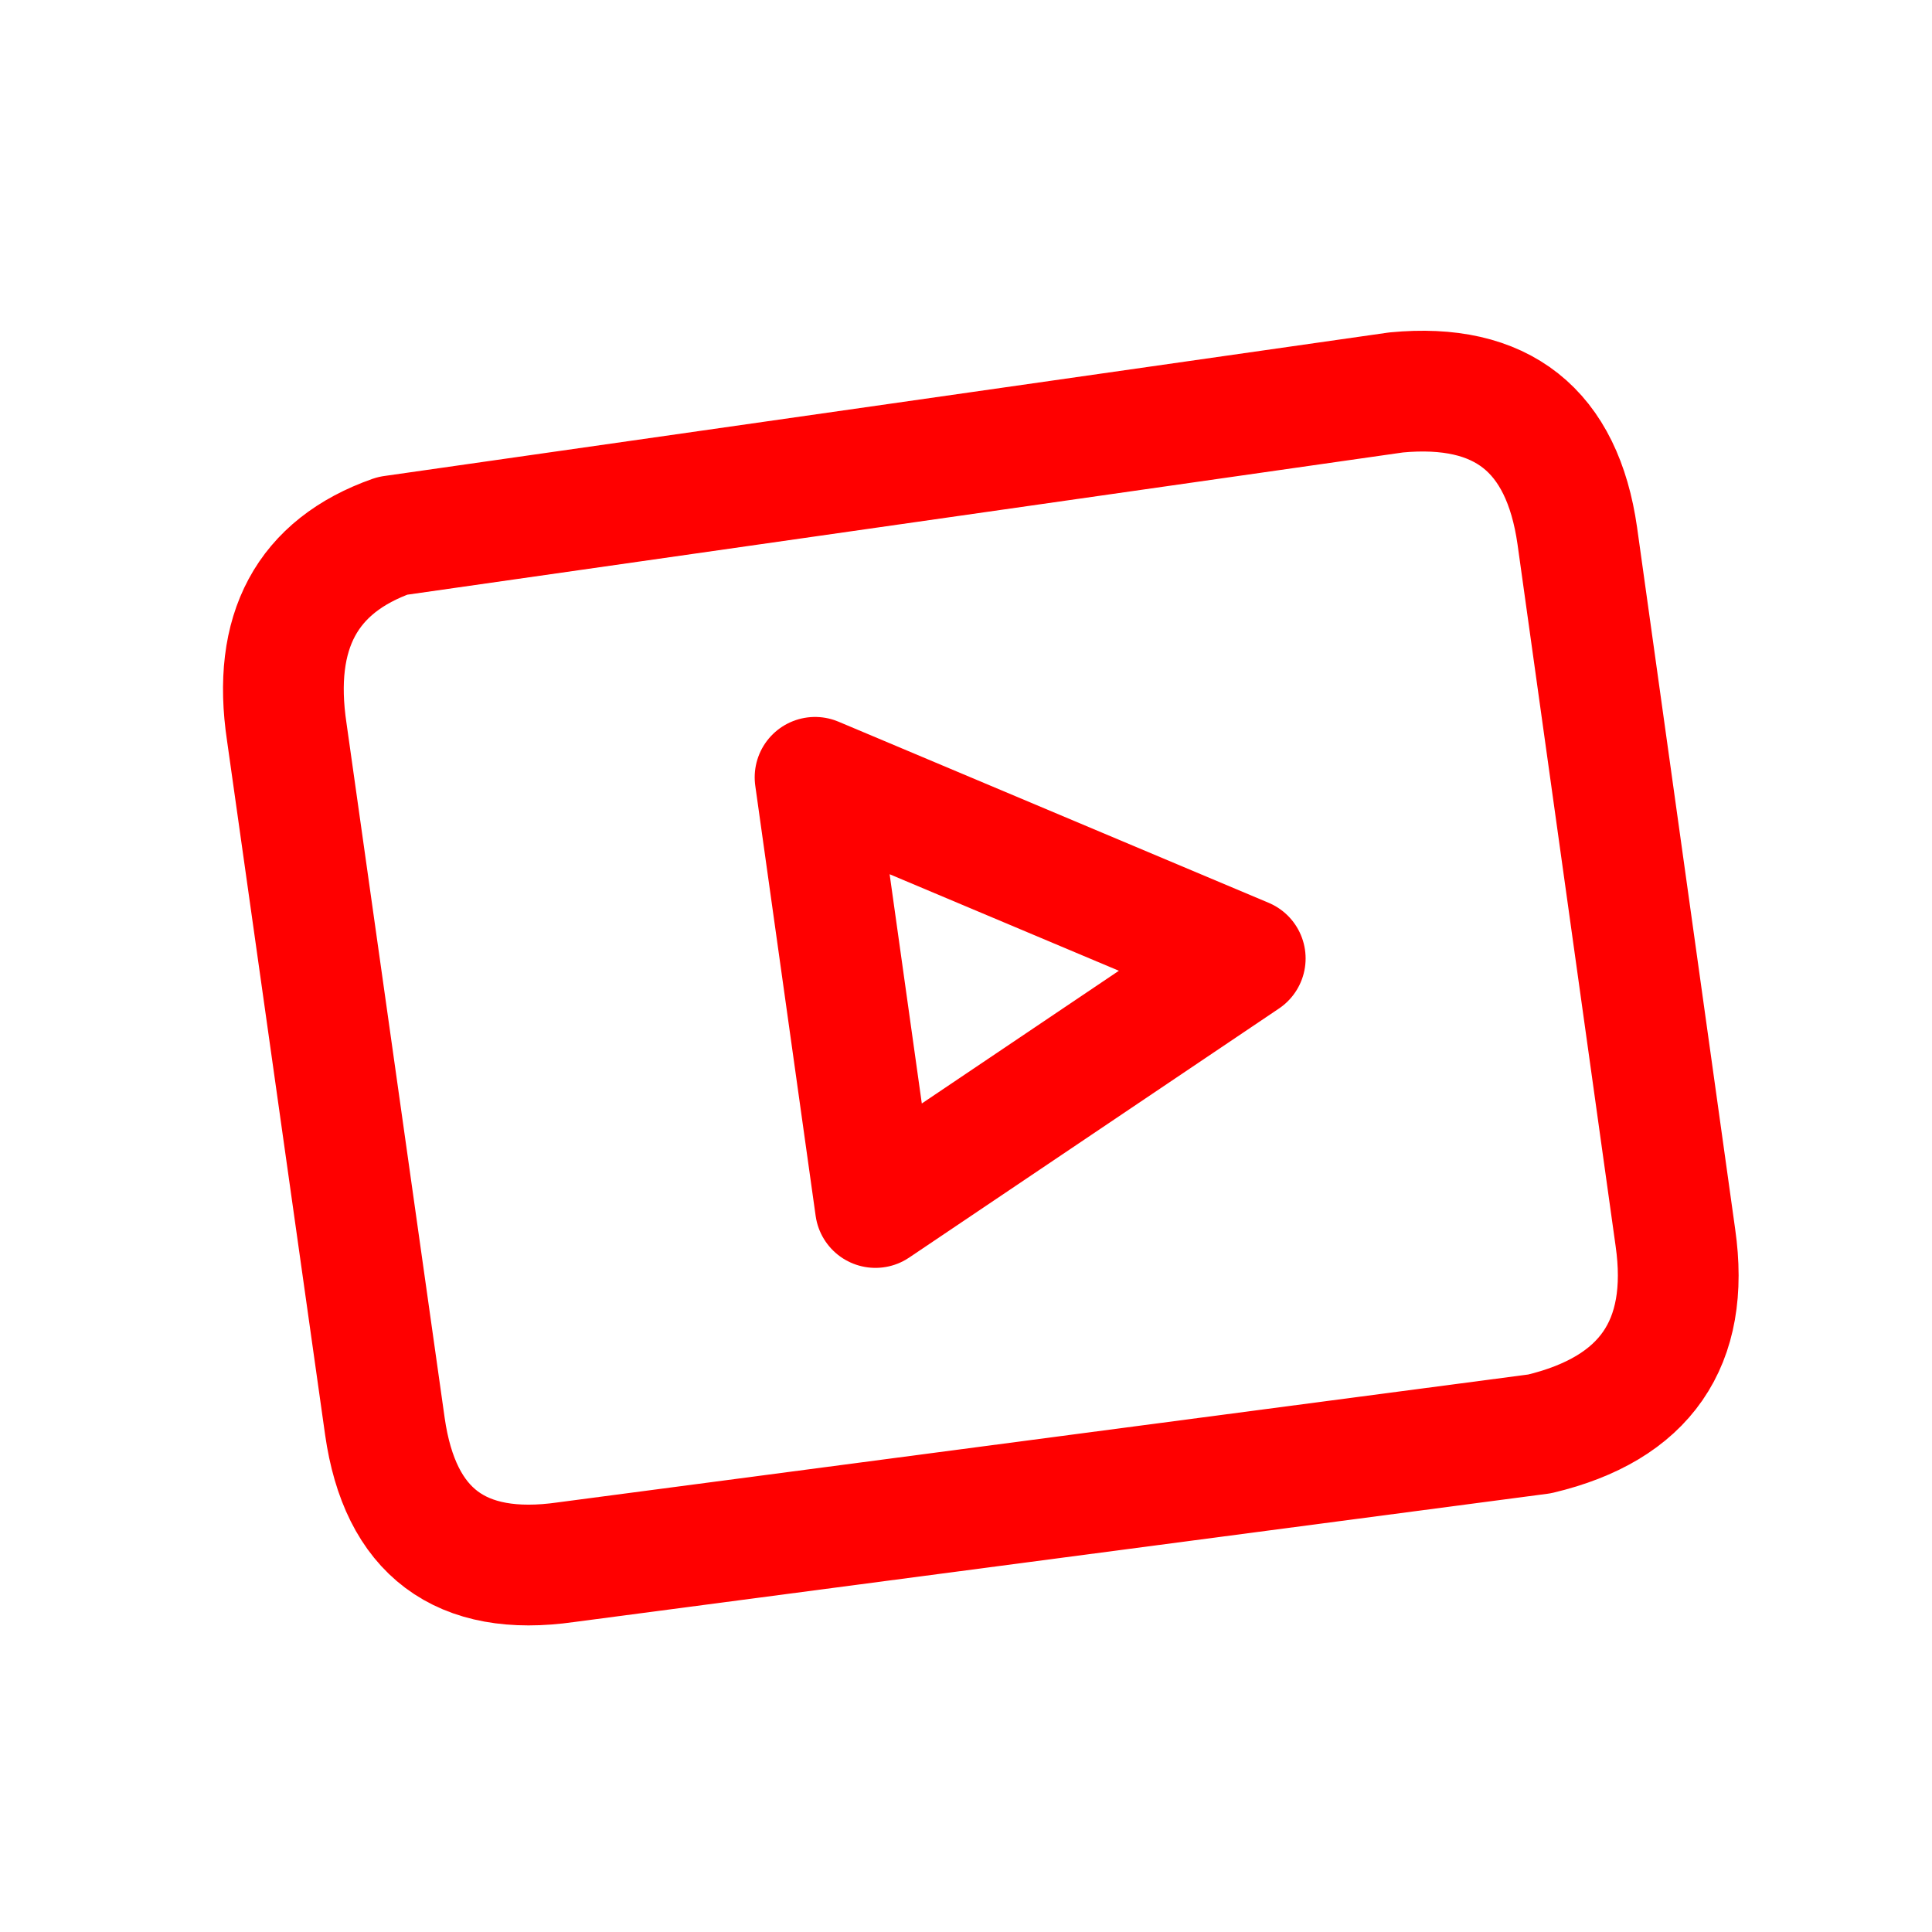
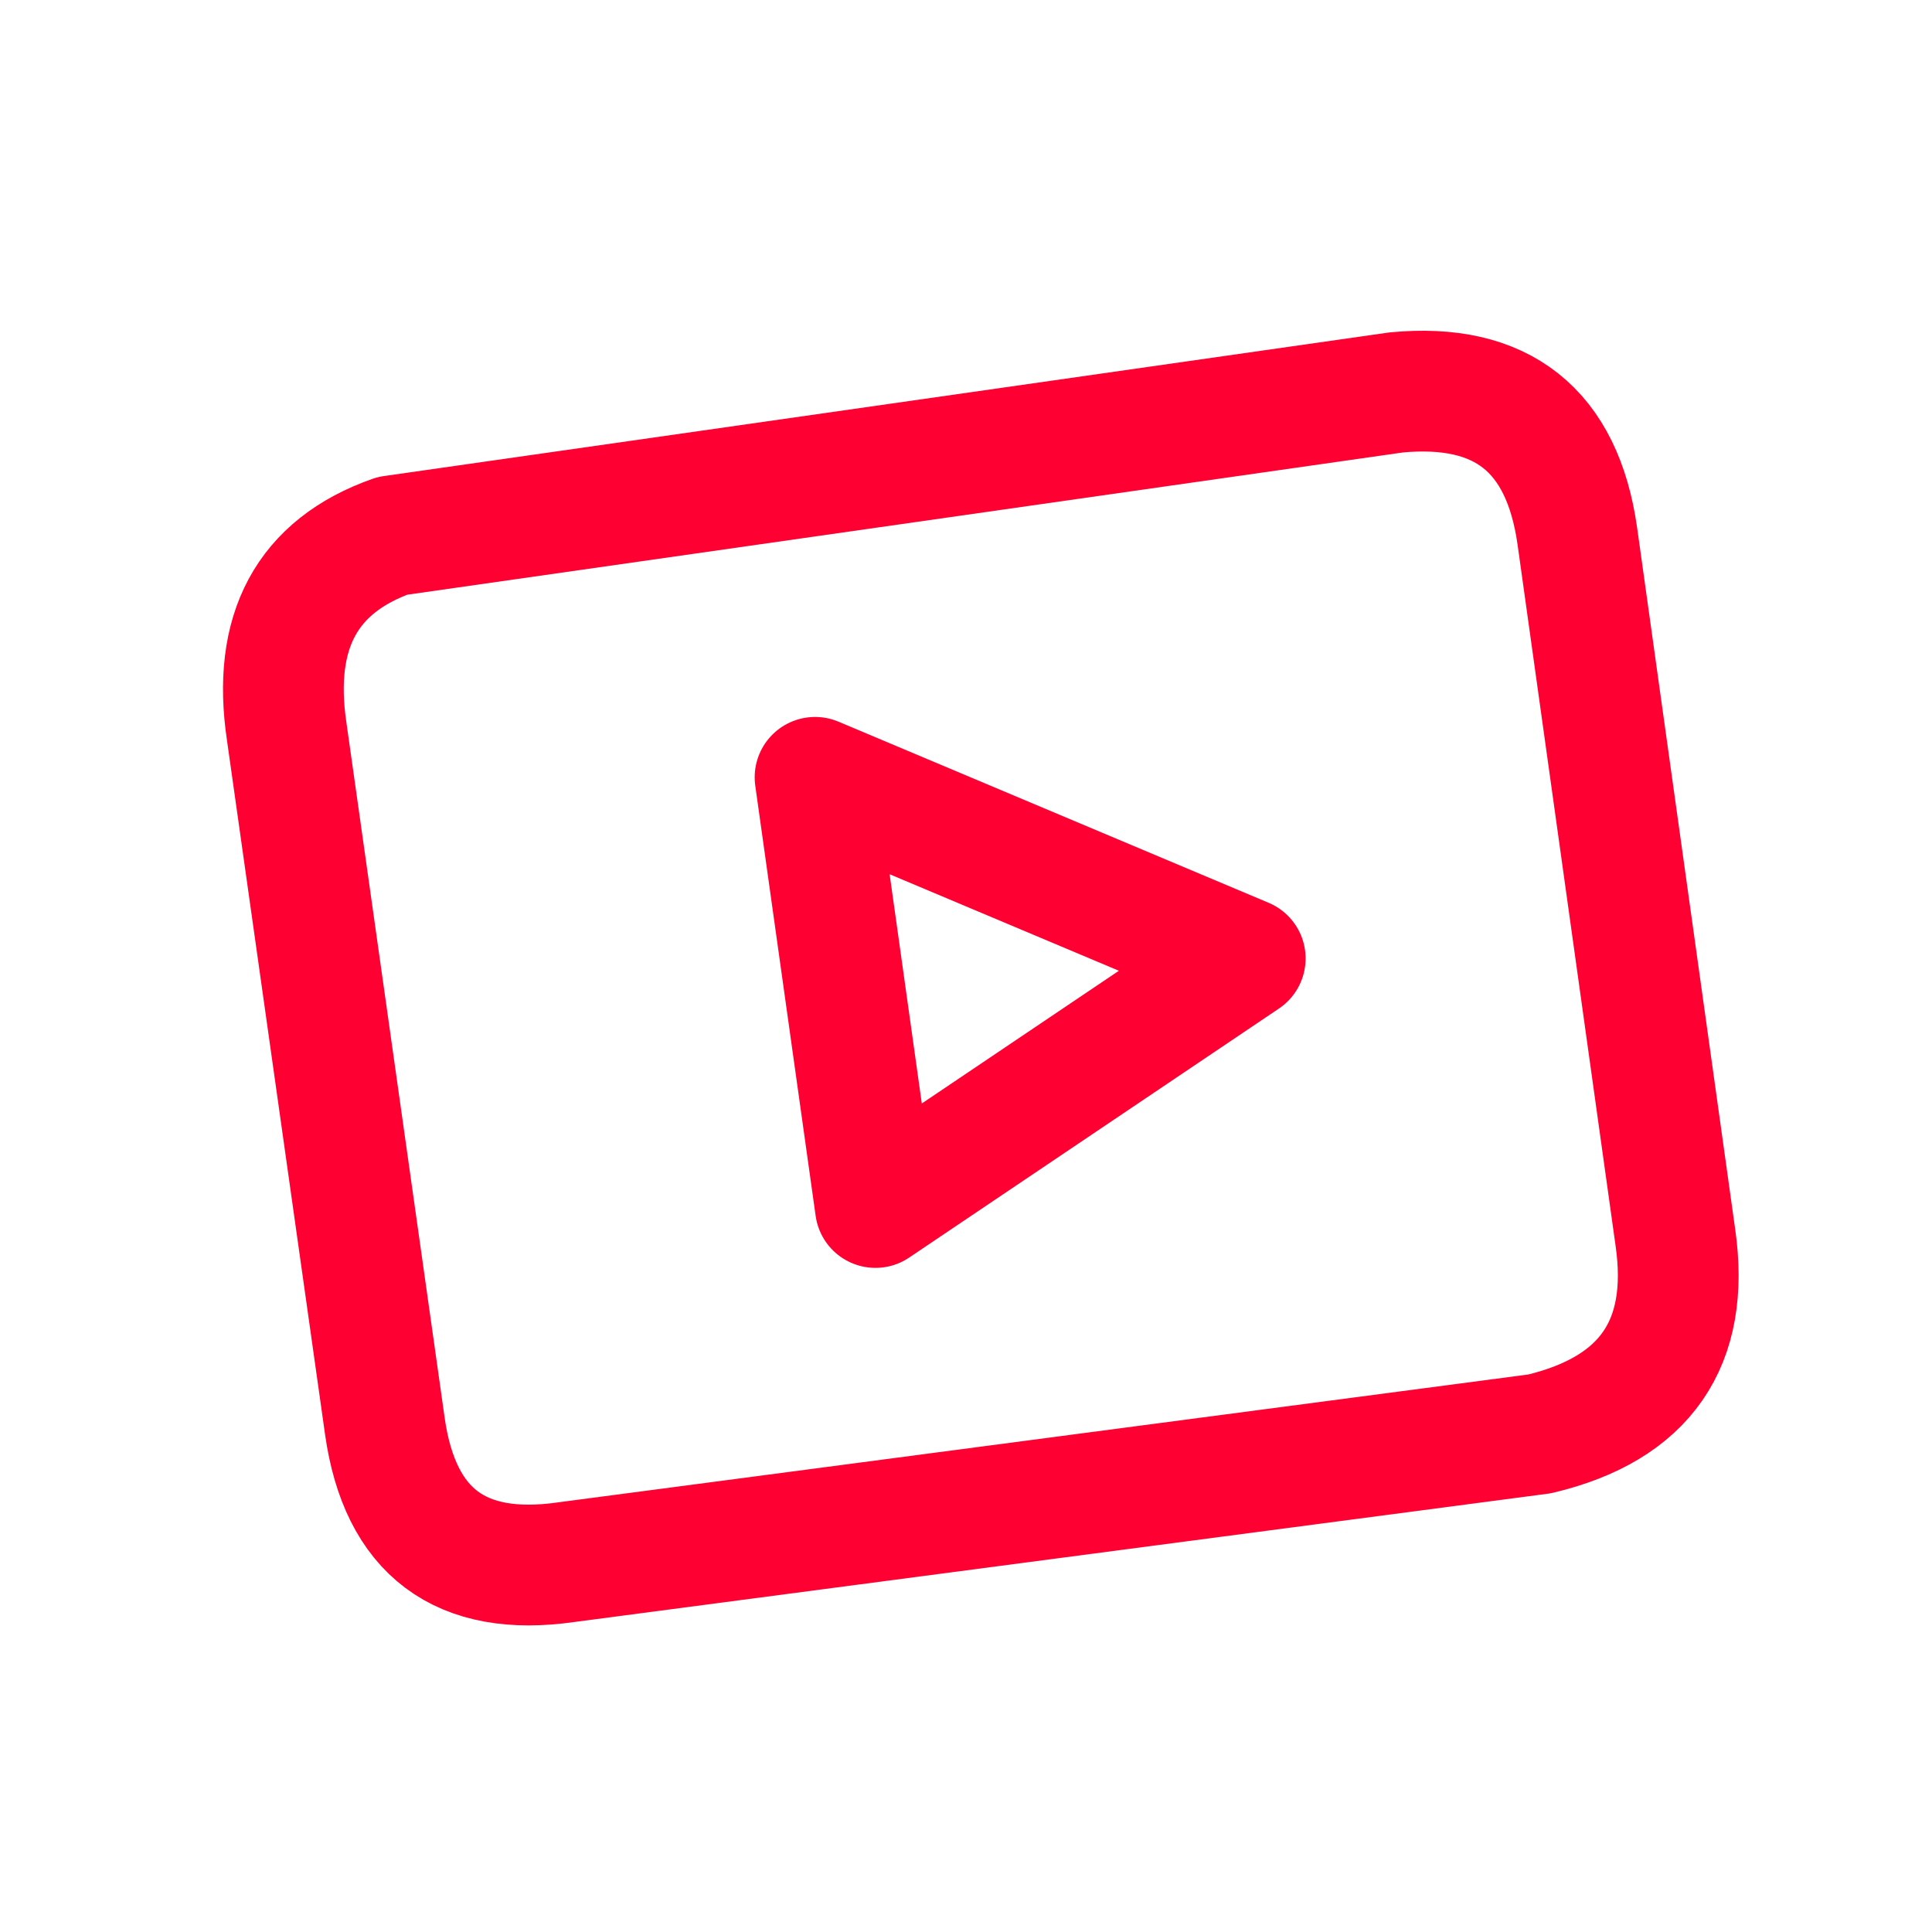
<svg xmlns="http://www.w3.org/2000/svg" viewBox="0 0 512 512" width="512" height="512">
-   <path d="M 104 142 L 370 104 Q 412 100 418 142 L 444 328 Q 450 370 408 380 L 150 414 Q 108 420 102 378 L 76 194 Q 70 154 104 142 Z" fill="none" stroke="#FF0000" stroke-width="32.0" stroke-linecap="round" stroke-linejoin="round" />
-   <path d="M 216 206 L 330 254 L 232 320 Z" fill="none" stroke="#FF0000" stroke-width="32.0" stroke-linecap="round" stroke-linejoin="round" />
+   <path d="M 104 142 L 370 104 Q 412 100 418 142 L 444 328 Q 450 370 408 380 L 150 414 Q 108 420 102 378 L 76 194 Q 70 154 104 142 Z" fill="none" stroke="#FF0033" stroke-width="32.0" stroke-linecap="round" stroke-linejoin="round" />
+   <path d="M 216 206 L 330 254 L 232 320 Z" fill="none" stroke="#FF0033" stroke-width="32.0" stroke-linecap="round" stroke-linejoin="round" />
</svg>
